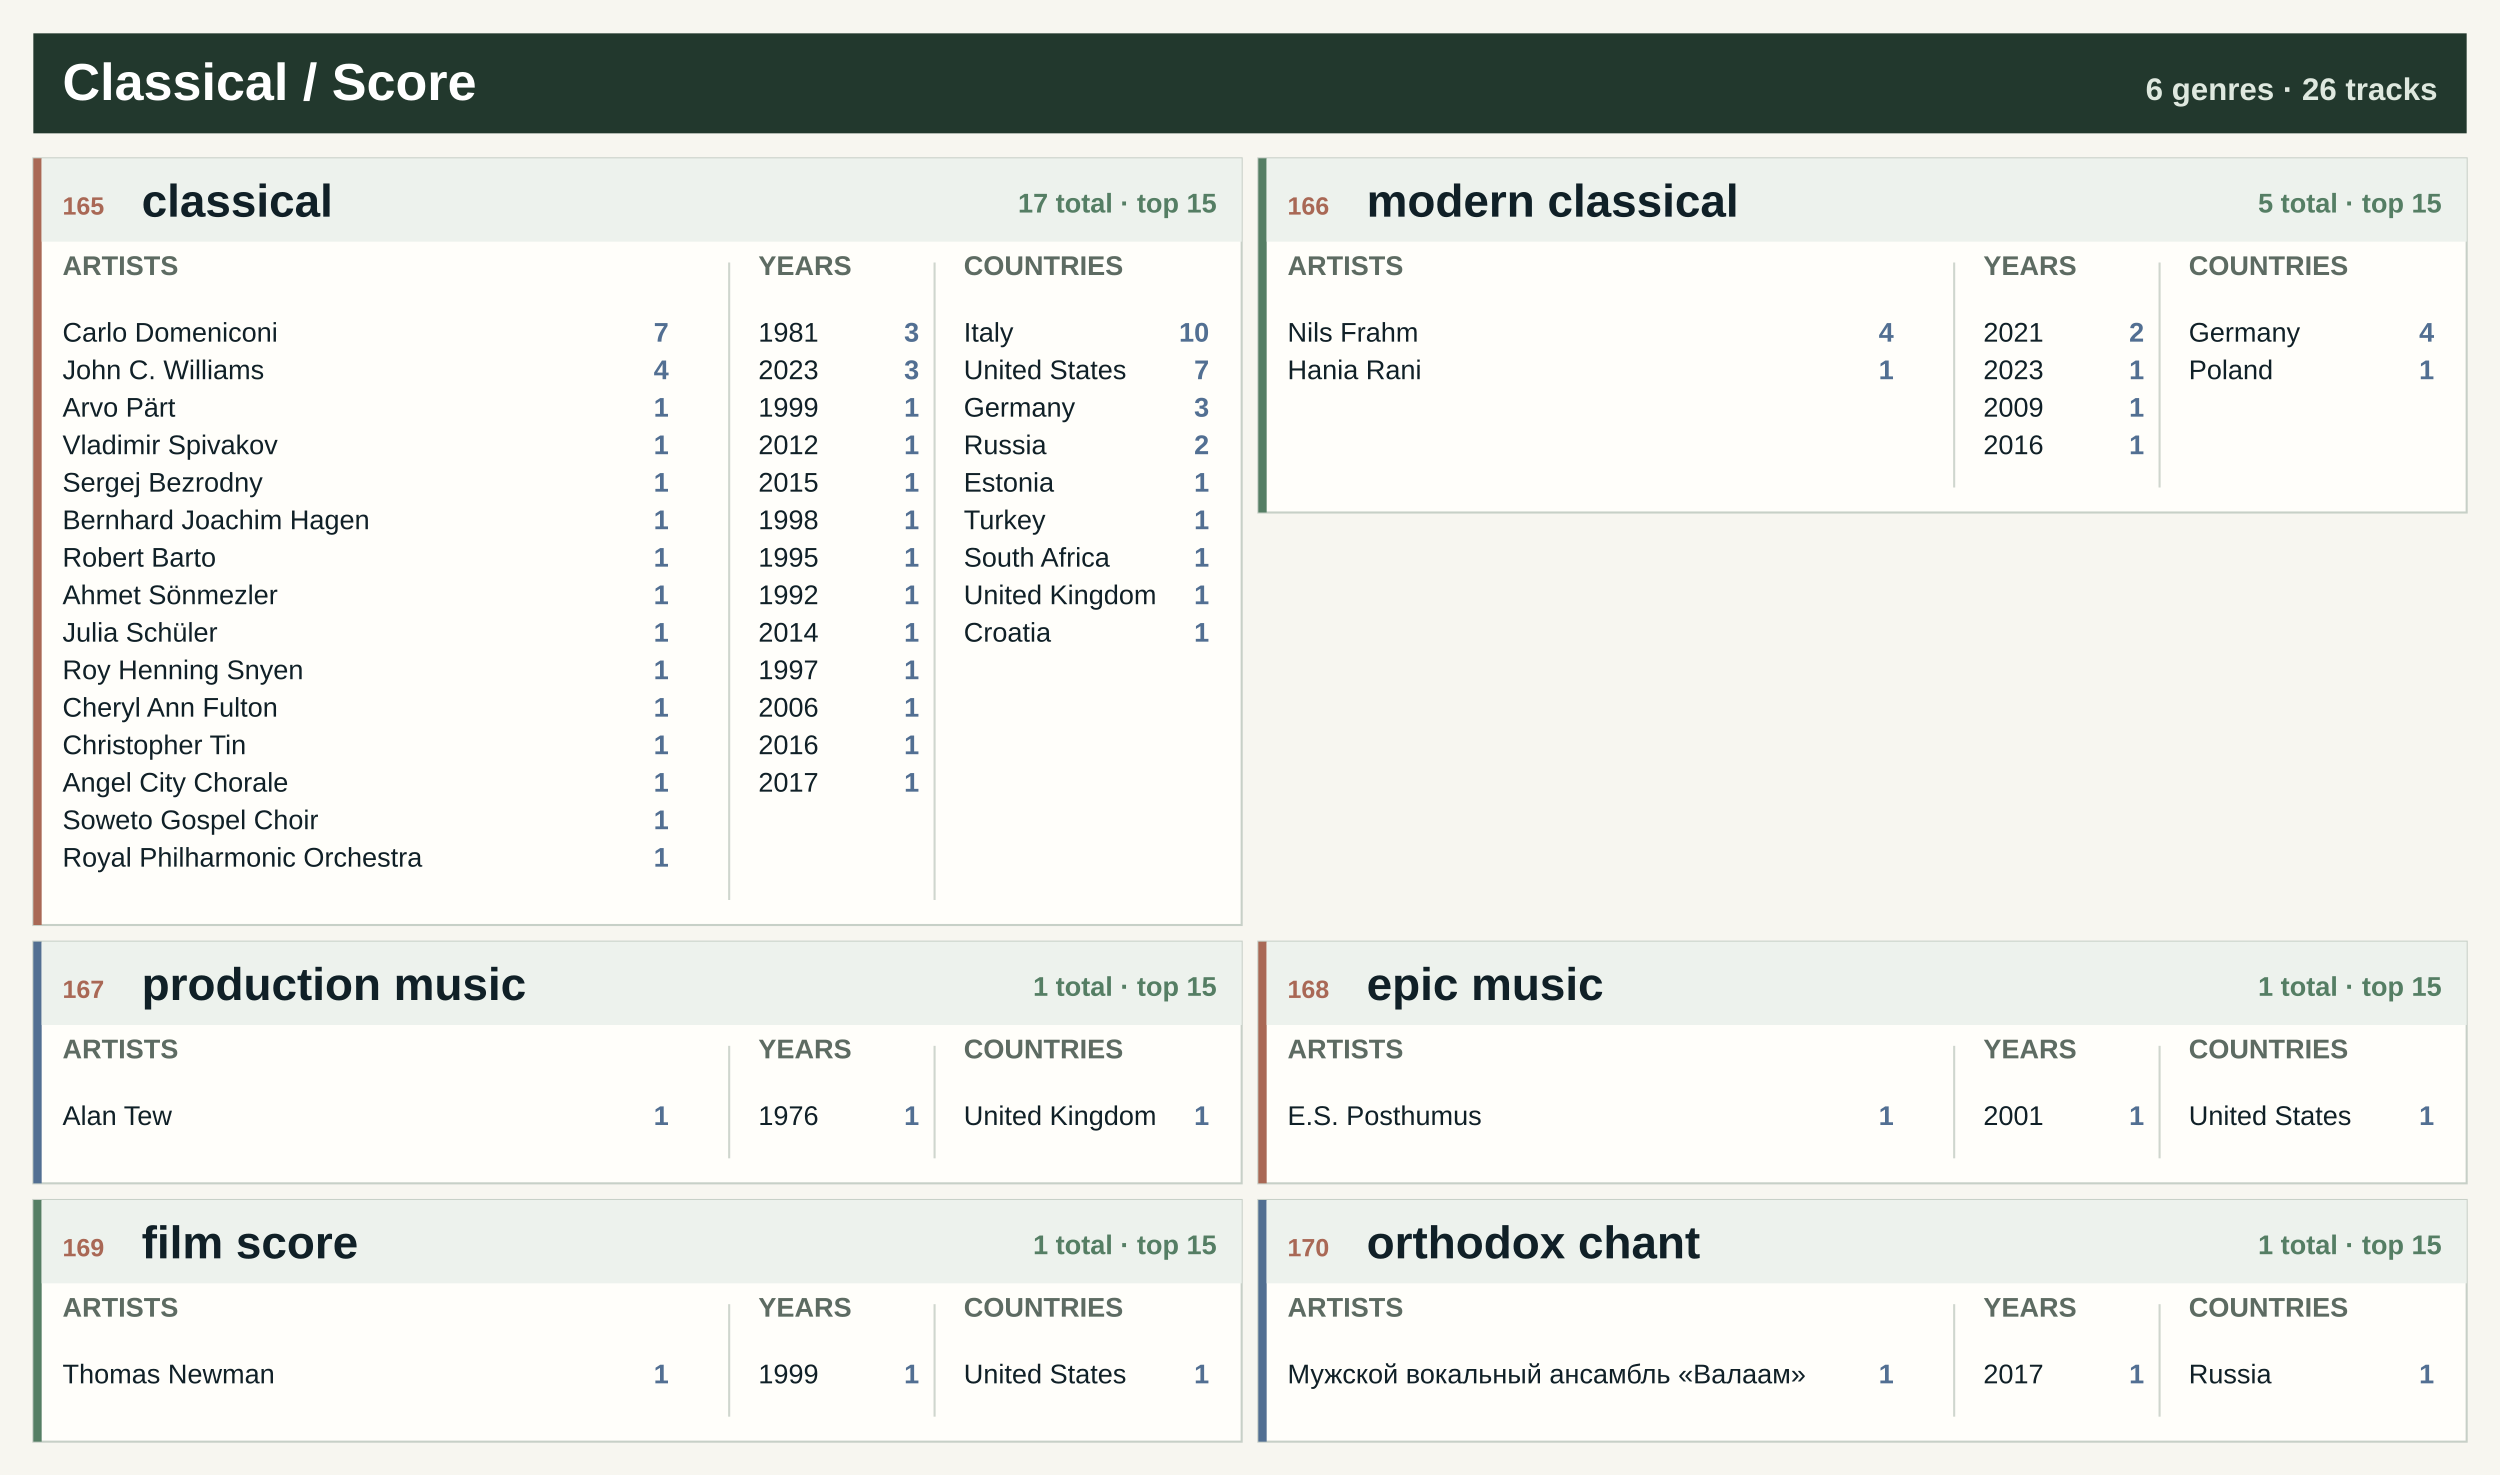
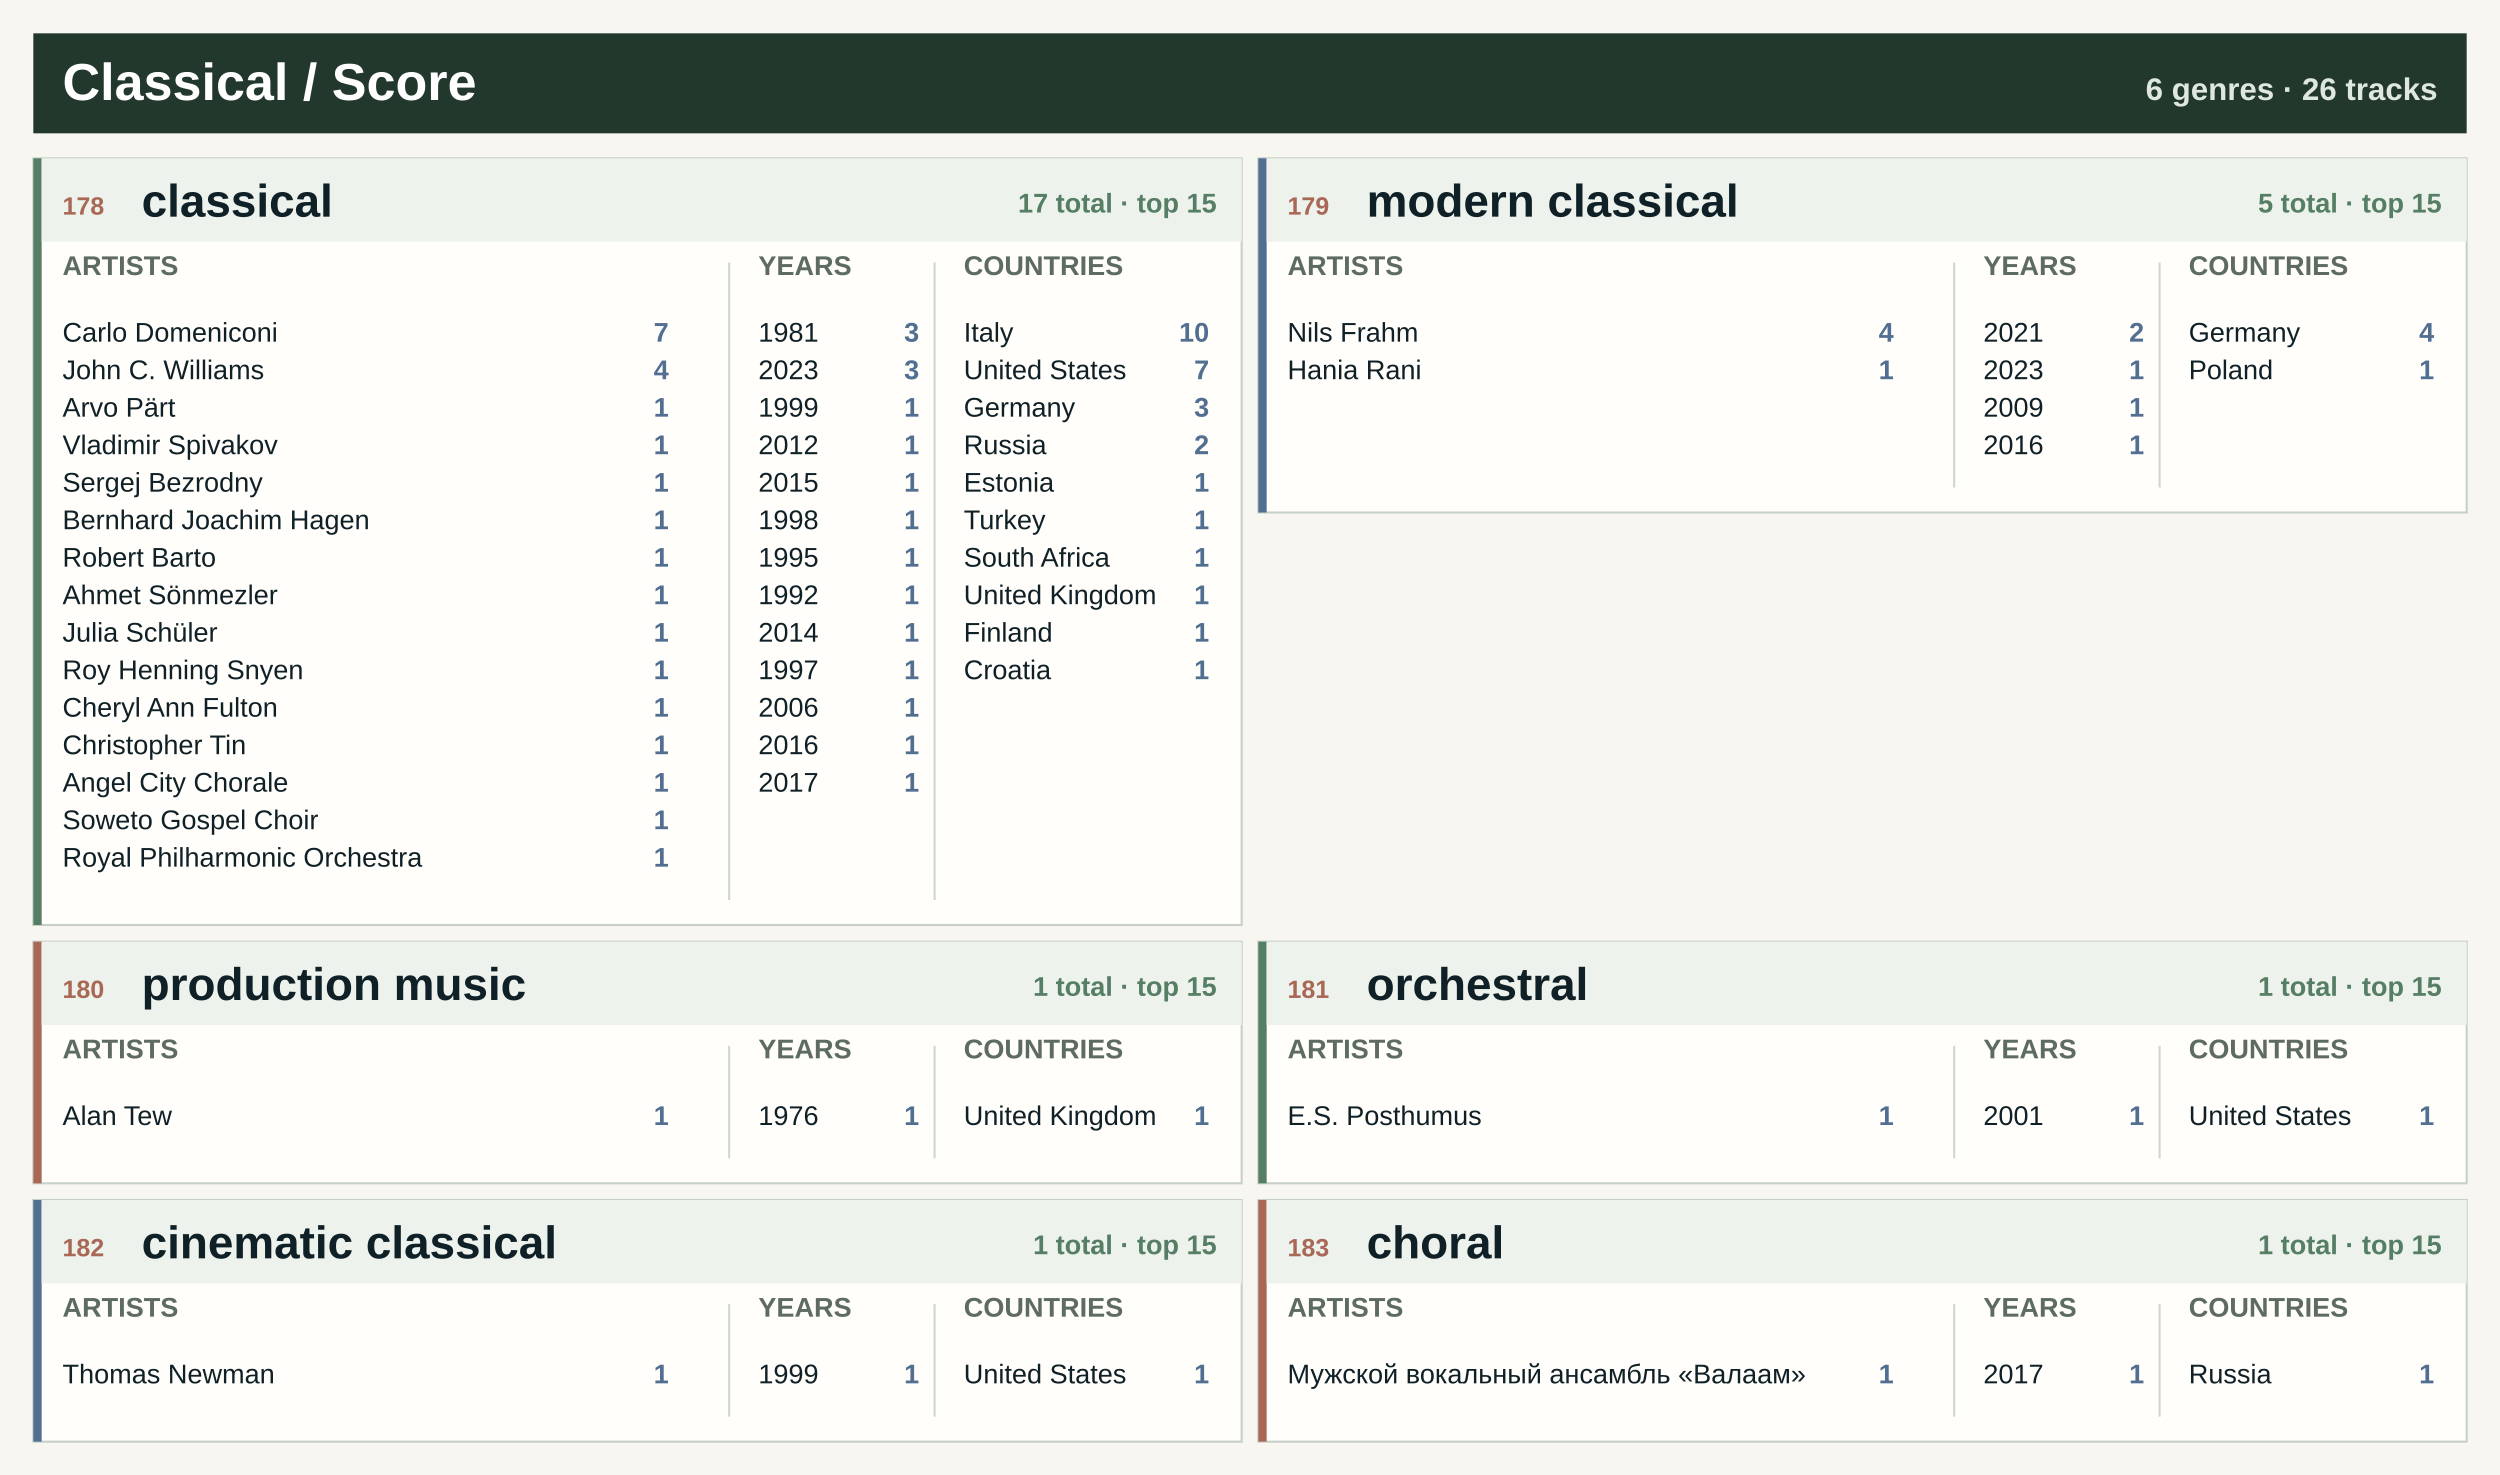
<svg xmlns="http://www.w3.org/2000/svg" width="1200" height="708" viewBox="0 0 1200 708" role="img" aria-label="Classical / Score genre atlas">
  <rect width="1200" height="708" fill="#f7f6f0" />
  <rect x="16" y="16" width="1168" height="48" fill="#22382d" />
  <text x="30.0" y="48.0" font-family="Segoe UI, Arial, sans-serif" font-size="25" font-weight="800" fill="#ffffff" text-anchor="start">Classical / Score</text>
  <text x="1170.0" y="48.0" font-family="Segoe UI, Arial, sans-serif" font-size="15" font-weight="800" fill="#dfe8df" text-anchor="end">6 genres · 26 tracks</text>
  <rect x="16.0" y="76.0" width="580.0" height="368" fill="#fffefa" stroke="#c7d0c7" />
-   <rect x="16.0" y="76.0" width="4" height="368" fill="#a96855" />
+   <rect x="16.0" y="76.0" width="4" height="368" fill="#557e64" />
  <rect x="20.0" y="76.0" width="576.0" height="40" fill="#edf2ed" />
-   <text x="30.0" y="103.0" font-family="Segoe UI, Arial, sans-serif" font-size="12" font-weight="800" fill="#a96855" text-anchor="start">165</text>
+   <text x="30.0" y="103.0" font-family="Segoe UI, Arial, sans-serif" font-size="12" font-weight="800" fill="#a96855" text-anchor="start">178</text>
  <text x="68.0" y="104.0" font-family="Segoe UI, Arial, sans-serif" font-size="22" font-weight="800" fill="#102027" text-anchor="start">classical</text>
  <text x="584.0" y="102.0" font-family="Segoe UI, Arial, sans-serif" font-size="13" font-weight="800" fill="#557e64" text-anchor="end">17 total · top 15</text>
  <text x="30.0" y="132.0" font-family="Segoe UI, Arial, sans-serif" font-size="13" font-weight="800" fill="#5d6b62" text-anchor="start">ARTISTS</text>
  <text x="364.0" y="132.0" font-family="Segoe UI, Arial, sans-serif" font-size="13" font-weight="800" fill="#5d6b62" text-anchor="start">YEARS</text>
  <text x="462.6" y="132.0" font-family="Segoe UI, Arial, sans-serif" font-size="13" font-weight="800" fill="#5d6b62" text-anchor="start">COUNTRIES</text>
  <line x1="350.0" y1="126" x2="350.0" y2="432" stroke="#cfd6ce" />
  <line x1="448.6" y1="126" x2="448.6" y2="432" stroke="#cfd6ce" />
  <text x="30.0" y="164.0" font-family="Segoe UI, Arial, sans-serif" font-size="13" font-weight="400" fill="#102027" text-anchor="start">Carlo Domeniconi</text>
  <text x="321.0" y="164.0" font-family="Segoe UI, Arial, sans-serif" font-size="13" font-weight="800" fill="#526f92" text-anchor="end">7</text>
  <text x="30.0" y="182.0" font-family="Segoe UI, Arial, sans-serif" font-size="13" font-weight="400" fill="#102027" text-anchor="start">John C. Williams</text>
  <text x="321.0" y="182.0" font-family="Segoe UI, Arial, sans-serif" font-size="13" font-weight="800" fill="#526f92" text-anchor="end">4</text>
  <text x="30.0" y="200.0" font-family="Segoe UI, Arial, sans-serif" font-size="13" font-weight="400" fill="#102027" text-anchor="start">Arvo Pärt</text>
  <text x="321.0" y="200.0" font-family="Segoe UI, Arial, sans-serif" font-size="13" font-weight="800" fill="#526f92" text-anchor="end">1</text>
  <text x="30.0" y="218.0" font-family="Segoe UI, Arial, sans-serif" font-size="13" font-weight="400" fill="#102027" text-anchor="start">Vladimir Spivakov</text>
  <text x="321.0" y="218.0" font-family="Segoe UI, Arial, sans-serif" font-size="13" font-weight="800" fill="#526f92" text-anchor="end">1</text>
  <text x="30.0" y="236.0" font-family="Segoe UI, Arial, sans-serif" font-size="13" font-weight="400" fill="#102027" text-anchor="start">Sergej Bezrodny</text>
  <text x="321.0" y="236.0" font-family="Segoe UI, Arial, sans-serif" font-size="13" font-weight="800" fill="#526f92" text-anchor="end">1</text>
  <text x="30.0" y="254.0" font-family="Segoe UI, Arial, sans-serif" font-size="13" font-weight="400" fill="#102027" text-anchor="start">Bernhard Joachim Hagen</text>
  <text x="321.0" y="254.0" font-family="Segoe UI, Arial, sans-serif" font-size="13" font-weight="800" fill="#526f92" text-anchor="end">1</text>
  <text x="30.0" y="272.0" font-family="Segoe UI, Arial, sans-serif" font-size="13" font-weight="400" fill="#102027" text-anchor="start">Robert Barto</text>
  <text x="321.0" y="272.0" font-family="Segoe UI, Arial, sans-serif" font-size="13" font-weight="800" fill="#526f92" text-anchor="end">1</text>
  <text x="30.0" y="290.0" font-family="Segoe UI, Arial, sans-serif" font-size="13" font-weight="400" fill="#102027" text-anchor="start">Ahmet Sönmezler</text>
  <text x="321.0" y="290.0" font-family="Segoe UI, Arial, sans-serif" font-size="13" font-weight="800" fill="#526f92" text-anchor="end">1</text>
  <text x="30.0" y="308.0" font-family="Segoe UI, Arial, sans-serif" font-size="13" font-weight="400" fill="#102027" text-anchor="start">Julia Schüler</text>
  <text x="321.0" y="308.0" font-family="Segoe UI, Arial, sans-serif" font-size="13" font-weight="800" fill="#526f92" text-anchor="end">1</text>
  <text x="30.0" y="326.0" font-family="Segoe UI, Arial, sans-serif" font-size="13" font-weight="400" fill="#102027" text-anchor="start">Roy Henning Snyen</text>
  <text x="321.0" y="326.0" font-family="Segoe UI, Arial, sans-serif" font-size="13" font-weight="800" fill="#526f92" text-anchor="end">1</text>
  <text x="30.0" y="344.0" font-family="Segoe UI, Arial, sans-serif" font-size="13" font-weight="400" fill="#102027" text-anchor="start">Cheryl Ann Fulton</text>
  <text x="321.0" y="344.0" font-family="Segoe UI, Arial, sans-serif" font-size="13" font-weight="800" fill="#526f92" text-anchor="end">1</text>
  <text x="30.0" y="362.0" font-family="Segoe UI, Arial, sans-serif" font-size="13" font-weight="400" fill="#102027" text-anchor="start">Christopher Tin</text>
  <text x="321.0" y="362.0" font-family="Segoe UI, Arial, sans-serif" font-size="13" font-weight="800" fill="#526f92" text-anchor="end">1</text>
  <text x="30.0" y="380.0" font-family="Segoe UI, Arial, sans-serif" font-size="13" font-weight="400" fill="#102027" text-anchor="start">Angel City Chorale</text>
  <text x="321.0" y="380.0" font-family="Segoe UI, Arial, sans-serif" font-size="13" font-weight="800" fill="#526f92" text-anchor="end">1</text>
  <text x="30.0" y="398.0" font-family="Segoe UI, Arial, sans-serif" font-size="13" font-weight="400" fill="#102027" text-anchor="start">Soweto Gospel Choir</text>
  <text x="321.0" y="398.0" font-family="Segoe UI, Arial, sans-serif" font-size="13" font-weight="800" fill="#526f92" text-anchor="end">1</text>
  <text x="30.0" y="416.0" font-family="Segoe UI, Arial, sans-serif" font-size="13" font-weight="400" fill="#102027" text-anchor="start">Royal Philharmonic Orchestra</text>
  <text x="321.0" y="416.0" font-family="Segoe UI, Arial, sans-serif" font-size="13" font-weight="800" fill="#526f92" text-anchor="end">1</text>
  <text x="364.0" y="164.0" font-family="Segoe UI, Arial, sans-serif" font-size="13" font-weight="400" fill="#102027" text-anchor="start">1981</text>
  <text x="441.2" y="164.0" font-family="Segoe UI, Arial, sans-serif" font-size="13" font-weight="800" fill="#526f92" text-anchor="end">3</text>
  <text x="364.0" y="182.0" font-family="Segoe UI, Arial, sans-serif" font-size="13" font-weight="400" fill="#102027" text-anchor="start">2023</text>
  <text x="441.2" y="182.0" font-family="Segoe UI, Arial, sans-serif" font-size="13" font-weight="800" fill="#526f92" text-anchor="end">3</text>
  <text x="364.0" y="200.0" font-family="Segoe UI, Arial, sans-serif" font-size="13" font-weight="400" fill="#102027" text-anchor="start">1999</text>
  <text x="441.2" y="200.0" font-family="Segoe UI, Arial, sans-serif" font-size="13" font-weight="800" fill="#526f92" text-anchor="end">1</text>
  <text x="364.0" y="218.0" font-family="Segoe UI, Arial, sans-serif" font-size="13" font-weight="400" fill="#102027" text-anchor="start">2012</text>
  <text x="441.2" y="218.0" font-family="Segoe UI, Arial, sans-serif" font-size="13" font-weight="800" fill="#526f92" text-anchor="end">1</text>
  <text x="364.0" y="236.0" font-family="Segoe UI, Arial, sans-serif" font-size="13" font-weight="400" fill="#102027" text-anchor="start">2015</text>
  <text x="441.2" y="236.0" font-family="Segoe UI, Arial, sans-serif" font-size="13" font-weight="800" fill="#526f92" text-anchor="end">1</text>
  <text x="364.0" y="254.0" font-family="Segoe UI, Arial, sans-serif" font-size="13" font-weight="400" fill="#102027" text-anchor="start">1998</text>
  <text x="441.2" y="254.0" font-family="Segoe UI, Arial, sans-serif" font-size="13" font-weight="800" fill="#526f92" text-anchor="end">1</text>
  <text x="364.0" y="272.0" font-family="Segoe UI, Arial, sans-serif" font-size="13" font-weight="400" fill="#102027" text-anchor="start">1995</text>
  <text x="441.2" y="272.0" font-family="Segoe UI, Arial, sans-serif" font-size="13" font-weight="800" fill="#526f92" text-anchor="end">1</text>
  <text x="364.0" y="290.0" font-family="Segoe UI, Arial, sans-serif" font-size="13" font-weight="400" fill="#102027" text-anchor="start">1992</text>
  <text x="441.2" y="290.0" font-family="Segoe UI, Arial, sans-serif" font-size="13" font-weight="800" fill="#526f92" text-anchor="end">1</text>
  <text x="364.0" y="308.0" font-family="Segoe UI, Arial, sans-serif" font-size="13" font-weight="400" fill="#102027" text-anchor="start">2014</text>
  <text x="441.2" y="308.0" font-family="Segoe UI, Arial, sans-serif" font-size="13" font-weight="800" fill="#526f92" text-anchor="end">1</text>
  <text x="364.0" y="326.0" font-family="Segoe UI, Arial, sans-serif" font-size="13" font-weight="400" fill="#102027" text-anchor="start">1997</text>
  <text x="441.2" y="326.0" font-family="Segoe UI, Arial, sans-serif" font-size="13" font-weight="800" fill="#526f92" text-anchor="end">1</text>
  <text x="364.0" y="344.0" font-family="Segoe UI, Arial, sans-serif" font-size="13" font-weight="400" fill="#102027" text-anchor="start">2006</text>
  <text x="441.2" y="344.0" font-family="Segoe UI, Arial, sans-serif" font-size="13" font-weight="800" fill="#526f92" text-anchor="end">1</text>
  <text x="364.0" y="362.0" font-family="Segoe UI, Arial, sans-serif" font-size="13" font-weight="400" fill="#102027" text-anchor="start">2016</text>
  <text x="441.2" y="362.0" font-family="Segoe UI, Arial, sans-serif" font-size="13" font-weight="800" fill="#526f92" text-anchor="end">1</text>
  <text x="364.0" y="380.0" font-family="Segoe UI, Arial, sans-serif" font-size="13" font-weight="400" fill="#102027" text-anchor="start">2017</text>
  <text x="441.2" y="380.0" font-family="Segoe UI, Arial, sans-serif" font-size="13" font-weight="800" fill="#526f92" text-anchor="end">1</text>
  <text x="462.6" y="164.0" font-family="Segoe UI, Arial, sans-serif" font-size="13" font-weight="400" fill="#102027" text-anchor="start">Italy</text>
  <text x="580.4" y="164.0" font-family="Segoe UI, Arial, sans-serif" font-size="13" font-weight="800" fill="#526f92" text-anchor="end">10</text>
  <text x="462.6" y="182.0" font-family="Segoe UI, Arial, sans-serif" font-size="13" font-weight="400" fill="#102027" text-anchor="start">United States</text>
  <text x="580.4" y="182.0" font-family="Segoe UI, Arial, sans-serif" font-size="13" font-weight="800" fill="#526f92" text-anchor="end">7</text>
  <text x="462.6" y="200.0" font-family="Segoe UI, Arial, sans-serif" font-size="13" font-weight="400" fill="#102027" text-anchor="start">Germany</text>
  <text x="580.4" y="200.0" font-family="Segoe UI, Arial, sans-serif" font-size="13" font-weight="800" fill="#526f92" text-anchor="end">3</text>
  <text x="462.6" y="218.0" font-family="Segoe UI, Arial, sans-serif" font-size="13" font-weight="400" fill="#102027" text-anchor="start">Russia</text>
  <text x="580.4" y="218.0" font-family="Segoe UI, Arial, sans-serif" font-size="13" font-weight="800" fill="#526f92" text-anchor="end">2</text>
  <text x="462.6" y="236.0" font-family="Segoe UI, Arial, sans-serif" font-size="13" font-weight="400" fill="#102027" text-anchor="start">Estonia</text>
  <text x="580.4" y="236.0" font-family="Segoe UI, Arial, sans-serif" font-size="13" font-weight="800" fill="#526f92" text-anchor="end">1</text>
  <text x="462.6" y="254.0" font-family="Segoe UI, Arial, sans-serif" font-size="13" font-weight="400" fill="#102027" text-anchor="start">Turkey</text>
  <text x="580.4" y="254.0" font-family="Segoe UI, Arial, sans-serif" font-size="13" font-weight="800" fill="#526f92" text-anchor="end">1</text>
  <text x="462.6" y="272.0" font-family="Segoe UI, Arial, sans-serif" font-size="13" font-weight="400" fill="#102027" text-anchor="start">South Africa</text>
  <text x="580.4" y="272.0" font-family="Segoe UI, Arial, sans-serif" font-size="13" font-weight="800" fill="#526f92" text-anchor="end">1</text>
  <text x="462.6" y="290.0" font-family="Segoe UI, Arial, sans-serif" font-size="13" font-weight="400" fill="#102027" text-anchor="start">United Kingdom</text>
  <text x="580.4" y="290.0" font-family="Segoe UI, Arial, sans-serif" font-size="13" font-weight="800" fill="#526f92" text-anchor="end">1</text>
-   <text x="462.6" y="308.0" font-family="Segoe UI, Arial, sans-serif" font-size="13" font-weight="400" fill="#102027" text-anchor="start">Croatia</text>
+   <text x="462.6" y="308.0" font-family="Segoe UI, Arial, sans-serif" font-size="13" font-weight="400" fill="#102027" text-anchor="start">Finland</text>
  <text x="580.4" y="308.0" font-family="Segoe UI, Arial, sans-serif" font-size="13" font-weight="800" fill="#526f92" text-anchor="end">1</text>
+   <text x="462.6" y="326.0" font-family="Segoe UI, Arial, sans-serif" font-size="13" font-weight="400" fill="#102027" text-anchor="start">Croatia</text>
+   <text x="580.4" y="326.0" font-family="Segoe UI, Arial, sans-serif" font-size="13" font-weight="800" fill="#526f92" text-anchor="end">1</text>
  <rect x="604.0" y="76.0" width="580.0" height="170" fill="#fffefa" stroke="#c7d0c7" />
-   <rect x="604.0" y="76.0" width="4" height="170" fill="#557e64" />
+   <rect x="604.0" y="76.0" width="4" height="170" fill="#526f92" />
  <rect x="608.0" y="76.0" width="576.0" height="40" fill="#edf2ed" />
-   <text x="618.0" y="103.0" font-family="Segoe UI, Arial, sans-serif" font-size="12" font-weight="800" fill="#a96855" text-anchor="start">166</text>
+   <text x="618.0" y="103.0" font-family="Segoe UI, Arial, sans-serif" font-size="12" font-weight="800" fill="#a96855" text-anchor="start">179</text>
  <text x="656.0" y="104.0" font-family="Segoe UI, Arial, sans-serif" font-size="22" font-weight="800" fill="#102027" text-anchor="start">modern classical</text>
  <text x="1172.0" y="102.0" font-family="Segoe UI, Arial, sans-serif" font-size="13" font-weight="800" fill="#557e64" text-anchor="end">5 total · top 15</text>
  <text x="618.0" y="132.0" font-family="Segoe UI, Arial, sans-serif" font-size="13" font-weight="800" fill="#5d6b62" text-anchor="start">ARTISTS</text>
  <text x="952.0" y="132.0" font-family="Segoe UI, Arial, sans-serif" font-size="13" font-weight="800" fill="#5d6b62" text-anchor="start">YEARS</text>
  <text x="1050.6" y="132.0" font-family="Segoe UI, Arial, sans-serif" font-size="13" font-weight="800" fill="#5d6b62" text-anchor="start">COUNTRIES</text>
  <line x1="938.0" y1="126" x2="938.0" y2="234" stroke="#cfd6ce" />
  <line x1="1036.6" y1="126" x2="1036.6" y2="234" stroke="#cfd6ce" />
  <text x="618.0" y="164.0" font-family="Segoe UI, Arial, sans-serif" font-size="13" font-weight="400" fill="#102027" text-anchor="start">Nils Frahm</text>
  <text x="909.0" y="164.0" font-family="Segoe UI, Arial, sans-serif" font-size="13" font-weight="800" fill="#526f92" text-anchor="end">4</text>
  <text x="618.0" y="182.0" font-family="Segoe UI, Arial, sans-serif" font-size="13" font-weight="400" fill="#102027" text-anchor="start">Hania Rani</text>
  <text x="909.0" y="182.0" font-family="Segoe UI, Arial, sans-serif" font-size="13" font-weight="800" fill="#526f92" text-anchor="end">1</text>
  <text x="952.0" y="164.0" font-family="Segoe UI, Arial, sans-serif" font-size="13" font-weight="400" fill="#102027" text-anchor="start">2021</text>
  <text x="1029.2" y="164.0" font-family="Segoe UI, Arial, sans-serif" font-size="13" font-weight="800" fill="#526f92" text-anchor="end">2</text>
  <text x="952.0" y="182.0" font-family="Segoe UI, Arial, sans-serif" font-size="13" font-weight="400" fill="#102027" text-anchor="start">2023</text>
  <text x="1029.2" y="182.0" font-family="Segoe UI, Arial, sans-serif" font-size="13" font-weight="800" fill="#526f92" text-anchor="end">1</text>
  <text x="952.0" y="200.0" font-family="Segoe UI, Arial, sans-serif" font-size="13" font-weight="400" fill="#102027" text-anchor="start">2009</text>
  <text x="1029.2" y="200.0" font-family="Segoe UI, Arial, sans-serif" font-size="13" font-weight="800" fill="#526f92" text-anchor="end">1</text>
  <text x="952.0" y="218.0" font-family="Segoe UI, Arial, sans-serif" font-size="13" font-weight="400" fill="#102027" text-anchor="start">2016</text>
  <text x="1029.2" y="218.0" font-family="Segoe UI, Arial, sans-serif" font-size="13" font-weight="800" fill="#526f92" text-anchor="end">1</text>
  <text x="1050.6" y="164.0" font-family="Segoe UI, Arial, sans-serif" font-size="13" font-weight="400" fill="#102027" text-anchor="start">Germany</text>
  <text x="1168.4" y="164.0" font-family="Segoe UI, Arial, sans-serif" font-size="13" font-weight="800" fill="#526f92" text-anchor="end">4</text>
  <text x="1050.6" y="182.0" font-family="Segoe UI, Arial, sans-serif" font-size="13" font-weight="400" fill="#102027" text-anchor="start">Poland</text>
  <text x="1168.4" y="182.0" font-family="Segoe UI, Arial, sans-serif" font-size="13" font-weight="800" fill="#526f92" text-anchor="end">1</text>
  <rect x="16.0" y="452.0" width="580.0" height="116" fill="#fffefa" stroke="#c7d0c7" />
-   <rect x="16.0" y="452.0" width="4" height="116" fill="#526f92" />
+   <rect x="16.0" y="452.0" width="4" height="116" fill="#a96855" />
  <rect x="20.0" y="452.0" width="576.0" height="40" fill="#edf2ed" />
-   <text x="30.0" y="479.0" font-family="Segoe UI, Arial, sans-serif" font-size="12" font-weight="800" fill="#a96855" text-anchor="start">167</text>
+   <text x="30.0" y="479.0" font-family="Segoe UI, Arial, sans-serif" font-size="12" font-weight="800" fill="#a96855" text-anchor="start">180</text>
  <text x="68.0" y="480.0" font-family="Segoe UI, Arial, sans-serif" font-size="22" font-weight="800" fill="#102027" text-anchor="start">production music</text>
  <text x="584.0" y="478.0" font-family="Segoe UI, Arial, sans-serif" font-size="13" font-weight="800" fill="#557e64" text-anchor="end">1 total · top 15</text>
  <text x="30.0" y="508.0" font-family="Segoe UI, Arial, sans-serif" font-size="13" font-weight="800" fill="#5d6b62" text-anchor="start">ARTISTS</text>
  <text x="364.0" y="508.0" font-family="Segoe UI, Arial, sans-serif" font-size="13" font-weight="800" fill="#5d6b62" text-anchor="start">YEARS</text>
  <text x="462.6" y="508.0" font-family="Segoe UI, Arial, sans-serif" font-size="13" font-weight="800" fill="#5d6b62" text-anchor="start">COUNTRIES</text>
  <line x1="350.0" y1="502" x2="350.0" y2="556" stroke="#cfd6ce" />
  <line x1="448.6" y1="502" x2="448.6" y2="556" stroke="#cfd6ce" />
  <text x="30.0" y="540.0" font-family="Segoe UI, Arial, sans-serif" font-size="13" font-weight="400" fill="#102027" text-anchor="start">Alan Tew</text>
  <text x="321.0" y="540.0" font-family="Segoe UI, Arial, sans-serif" font-size="13" font-weight="800" fill="#526f92" text-anchor="end">1</text>
  <text x="364.0" y="540.0" font-family="Segoe UI, Arial, sans-serif" font-size="13" font-weight="400" fill="#102027" text-anchor="start">1976</text>
  <text x="441.2" y="540.0" font-family="Segoe UI, Arial, sans-serif" font-size="13" font-weight="800" fill="#526f92" text-anchor="end">1</text>
  <text x="462.6" y="540.0" font-family="Segoe UI, Arial, sans-serif" font-size="13" font-weight="400" fill="#102027" text-anchor="start">United Kingdom</text>
  <text x="580.4" y="540.0" font-family="Segoe UI, Arial, sans-serif" font-size="13" font-weight="800" fill="#526f92" text-anchor="end">1</text>
  <rect x="604.0" y="452.0" width="580.0" height="116" fill="#fffefa" stroke="#c7d0c7" />
-   <rect x="604.0" y="452.0" width="4" height="116" fill="#a96855" />
+   <rect x="604.0" y="452.0" width="4" height="116" fill="#557e64" />
  <rect x="608.0" y="452.0" width="576.0" height="40" fill="#edf2ed" />
-   <text x="618.0" y="479.0" font-family="Segoe UI, Arial, sans-serif" font-size="12" font-weight="800" fill="#a96855" text-anchor="start">168</text>
-   <text x="656.0" y="480.0" font-family="Segoe UI, Arial, sans-serif" font-size="22" font-weight="800" fill="#102027" text-anchor="start">epic music</text>
+   <text x="618.0" y="479.0" font-family="Segoe UI, Arial, sans-serif" font-size="12" font-weight="800" fill="#a96855" text-anchor="start">181</text>
+   <text x="656.0" y="480.0" font-family="Segoe UI, Arial, sans-serif" font-size="22" font-weight="800" fill="#102027" text-anchor="start">orchestral</text>
  <text x="1172.0" y="478.0" font-family="Segoe UI, Arial, sans-serif" font-size="13" font-weight="800" fill="#557e64" text-anchor="end">1 total · top 15</text>
  <text x="618.0" y="508.0" font-family="Segoe UI, Arial, sans-serif" font-size="13" font-weight="800" fill="#5d6b62" text-anchor="start">ARTISTS</text>
  <text x="952.0" y="508.0" font-family="Segoe UI, Arial, sans-serif" font-size="13" font-weight="800" fill="#5d6b62" text-anchor="start">YEARS</text>
  <text x="1050.6" y="508.0" font-family="Segoe UI, Arial, sans-serif" font-size="13" font-weight="800" fill="#5d6b62" text-anchor="start">COUNTRIES</text>
  <line x1="938.0" y1="502" x2="938.0" y2="556" stroke="#cfd6ce" />
  <line x1="1036.6" y1="502" x2="1036.6" y2="556" stroke="#cfd6ce" />
  <text x="618.0" y="540.0" font-family="Segoe UI, Arial, sans-serif" font-size="13" font-weight="400" fill="#102027" text-anchor="start">E.S. Posthumus</text>
  <text x="909.0" y="540.0" font-family="Segoe UI, Arial, sans-serif" font-size="13" font-weight="800" fill="#526f92" text-anchor="end">1</text>
  <text x="952.0" y="540.0" font-family="Segoe UI, Arial, sans-serif" font-size="13" font-weight="400" fill="#102027" text-anchor="start">2001</text>
  <text x="1029.2" y="540.0" font-family="Segoe UI, Arial, sans-serif" font-size="13" font-weight="800" fill="#526f92" text-anchor="end">1</text>
  <text x="1050.6" y="540.0" font-family="Segoe UI, Arial, sans-serif" font-size="13" font-weight="400" fill="#102027" text-anchor="start">United States</text>
  <text x="1168.4" y="540.0" font-family="Segoe UI, Arial, sans-serif" font-size="13" font-weight="800" fill="#526f92" text-anchor="end">1</text>
  <rect x="16.0" y="576.0" width="580.0" height="116" fill="#fffefa" stroke="#c7d0c7" />
-   <rect x="16.0" y="576.0" width="4" height="116" fill="#557e64" />
+   <rect x="16.0" y="576.0" width="4" height="116" fill="#526f92" />
  <rect x="20.0" y="576.0" width="576.0" height="40" fill="#edf2ed" />
-   <text x="30.0" y="603.0" font-family="Segoe UI, Arial, sans-serif" font-size="12" font-weight="800" fill="#a96855" text-anchor="start">169</text>
-   <text x="68.0" y="604.0" font-family="Segoe UI, Arial, sans-serif" font-size="22" font-weight="800" fill="#102027" text-anchor="start">film score</text>
+   <text x="30.0" y="603.0" font-family="Segoe UI, Arial, sans-serif" font-size="12" font-weight="800" fill="#a96855" text-anchor="start">182</text>
+   <text x="68.0" y="604.0" font-family="Segoe UI, Arial, sans-serif" font-size="22" font-weight="800" fill="#102027" text-anchor="start">cinematic classical</text>
  <text x="584.0" y="602.0" font-family="Segoe UI, Arial, sans-serif" font-size="13" font-weight="800" fill="#557e64" text-anchor="end">1 total · top 15</text>
  <text x="30.0" y="632.0" font-family="Segoe UI, Arial, sans-serif" font-size="13" font-weight="800" fill="#5d6b62" text-anchor="start">ARTISTS</text>
  <text x="364.0" y="632.0" font-family="Segoe UI, Arial, sans-serif" font-size="13" font-weight="800" fill="#5d6b62" text-anchor="start">YEARS</text>
  <text x="462.6" y="632.0" font-family="Segoe UI, Arial, sans-serif" font-size="13" font-weight="800" fill="#5d6b62" text-anchor="start">COUNTRIES</text>
  <line x1="350.0" y1="626" x2="350.0" y2="680" stroke="#cfd6ce" />
  <line x1="448.6" y1="626" x2="448.6" y2="680" stroke="#cfd6ce" />
  <text x="30.0" y="664.0" font-family="Segoe UI, Arial, sans-serif" font-size="13" font-weight="400" fill="#102027" text-anchor="start">Thomas Newman</text>
  <text x="321.0" y="664.0" font-family="Segoe UI, Arial, sans-serif" font-size="13" font-weight="800" fill="#526f92" text-anchor="end">1</text>
  <text x="364.0" y="664.0" font-family="Segoe UI, Arial, sans-serif" font-size="13" font-weight="400" fill="#102027" text-anchor="start">1999</text>
  <text x="441.2" y="664.0" font-family="Segoe UI, Arial, sans-serif" font-size="13" font-weight="800" fill="#526f92" text-anchor="end">1</text>
  <text x="462.6" y="664.0" font-family="Segoe UI, Arial, sans-serif" font-size="13" font-weight="400" fill="#102027" text-anchor="start">United States</text>
  <text x="580.4" y="664.0" font-family="Segoe UI, Arial, sans-serif" font-size="13" font-weight="800" fill="#526f92" text-anchor="end">1</text>
  <rect x="604.0" y="576.0" width="580.0" height="116" fill="#fffefa" stroke="#c7d0c7" />
-   <rect x="604.0" y="576.0" width="4" height="116" fill="#526f92" />
+   <rect x="604.0" y="576.0" width="4" height="116" fill="#a96855" />
  <rect x="608.0" y="576.0" width="576.0" height="40" fill="#edf2ed" />
-   <text x="618.0" y="603.0" font-family="Segoe UI, Arial, sans-serif" font-size="12" font-weight="800" fill="#a96855" text-anchor="start">170</text>
-   <text x="656.0" y="604.0" font-family="Segoe UI, Arial, sans-serif" font-size="22" font-weight="800" fill="#102027" text-anchor="start">orthodox chant</text>
+   <text x="618.0" y="603.0" font-family="Segoe UI, Arial, sans-serif" font-size="12" font-weight="800" fill="#a96855" text-anchor="start">183</text>
+   <text x="656.0" y="604.0" font-family="Segoe UI, Arial, sans-serif" font-size="22" font-weight="800" fill="#102027" text-anchor="start">choral</text>
  <text x="1172.0" y="602.0" font-family="Segoe UI, Arial, sans-serif" font-size="13" font-weight="800" fill="#557e64" text-anchor="end">1 total · top 15</text>
  <text x="618.0" y="632.0" font-family="Segoe UI, Arial, sans-serif" font-size="13" font-weight="800" fill="#5d6b62" text-anchor="start">ARTISTS</text>
  <text x="952.0" y="632.0" font-family="Segoe UI, Arial, sans-serif" font-size="13" font-weight="800" fill="#5d6b62" text-anchor="start">YEARS</text>
  <text x="1050.6" y="632.0" font-family="Segoe UI, Arial, sans-serif" font-size="13" font-weight="800" fill="#5d6b62" text-anchor="start">COUNTRIES</text>
  <line x1="938.0" y1="626" x2="938.0" y2="680" stroke="#cfd6ce" />
  <line x1="1036.6" y1="626" x2="1036.6" y2="680" stroke="#cfd6ce" />
  <text x="618.0" y="664.0" font-family="Segoe UI, Arial, sans-serif" font-size="13" font-weight="400" fill="#102027" text-anchor="start">Мужской вокальный ансамбль «Валаам»</text>
  <text x="909.0" y="664.0" font-family="Segoe UI, Arial, sans-serif" font-size="13" font-weight="800" fill="#526f92" text-anchor="end">1</text>
  <text x="952.0" y="664.0" font-family="Segoe UI, Arial, sans-serif" font-size="13" font-weight="400" fill="#102027" text-anchor="start">2017</text>
  <text x="1029.2" y="664.0" font-family="Segoe UI, Arial, sans-serif" font-size="13" font-weight="800" fill="#526f92" text-anchor="end">1</text>
  <text x="1050.6" y="664.0" font-family="Segoe UI, Arial, sans-serif" font-size="13" font-weight="400" fill="#102027" text-anchor="start">Russia</text>
  <text x="1168.4" y="664.0" font-family="Segoe UI, Arial, sans-serif" font-size="13" font-weight="800" fill="#526f92" text-anchor="end">1</text>
</svg>
